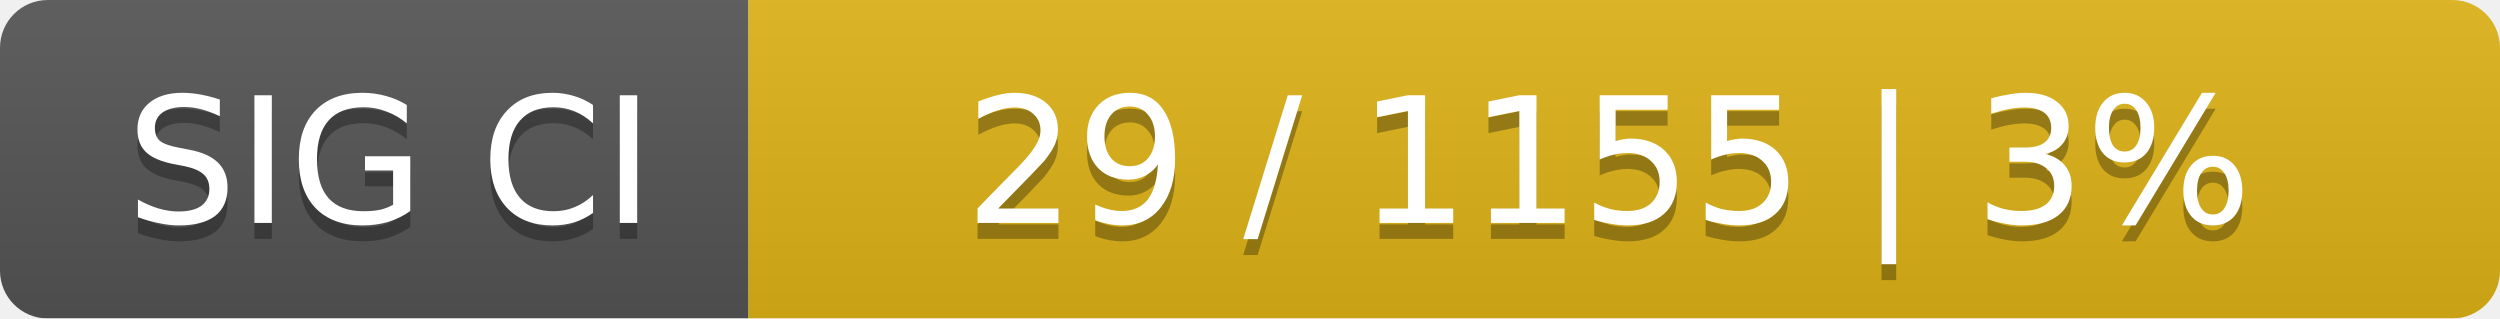
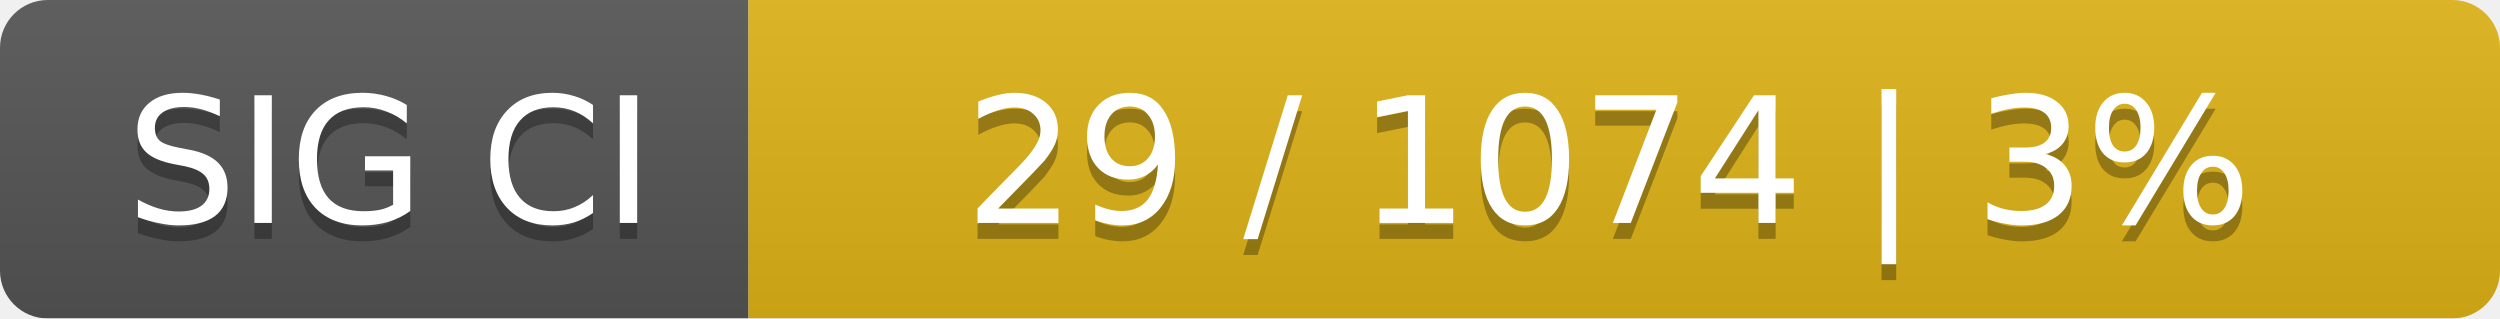
<svg xmlns="http://www.w3.org/2000/svg" width="157" height="20">
  <linearGradient id="smooth" x2="0" y2="100%">
    <stop offset="0" stop-color="#bbb" stop-opacity=".1" />
    <stop offset="1" stop-opacity=".1" />
  </linearGradient>
  <mask id="round">
    <rect width="157" height="20" rx="3" fill="#fff" />
  </mask>
  <g mask="url(#round)">
    <rect width="47" height="20" fill="#555" />
    <rect x="47" width="110" height="20" fill="#dfb317" />
    <rect width="157" height="20" fill="url(#smooth)" />
  </g>
  <g fill="#fff" text-anchor="middle" font-family="DejaVu Sans,Verdana,Geneva,sans-serif" font-size="11">
    <text x="24.5" y="15" fill="#010101" fill-opacity=".3">SIG CI</text>
    <text x="24.5" y="14">SIG CI</text>
-     <text x="101" y="15" fill="#010101" fill-opacity=".3">29 / 1155    |    3%</text>
-     <text x="101" y="14">29 / 1155    |    3%</text>
+     <text x="101" y="15" fill="#010101" fill-opacity=".3">29 / 1074    |    3%</text>
+     <text x="101" y="14">29 / 1074    |    3%</text>
  </g>
</svg>
